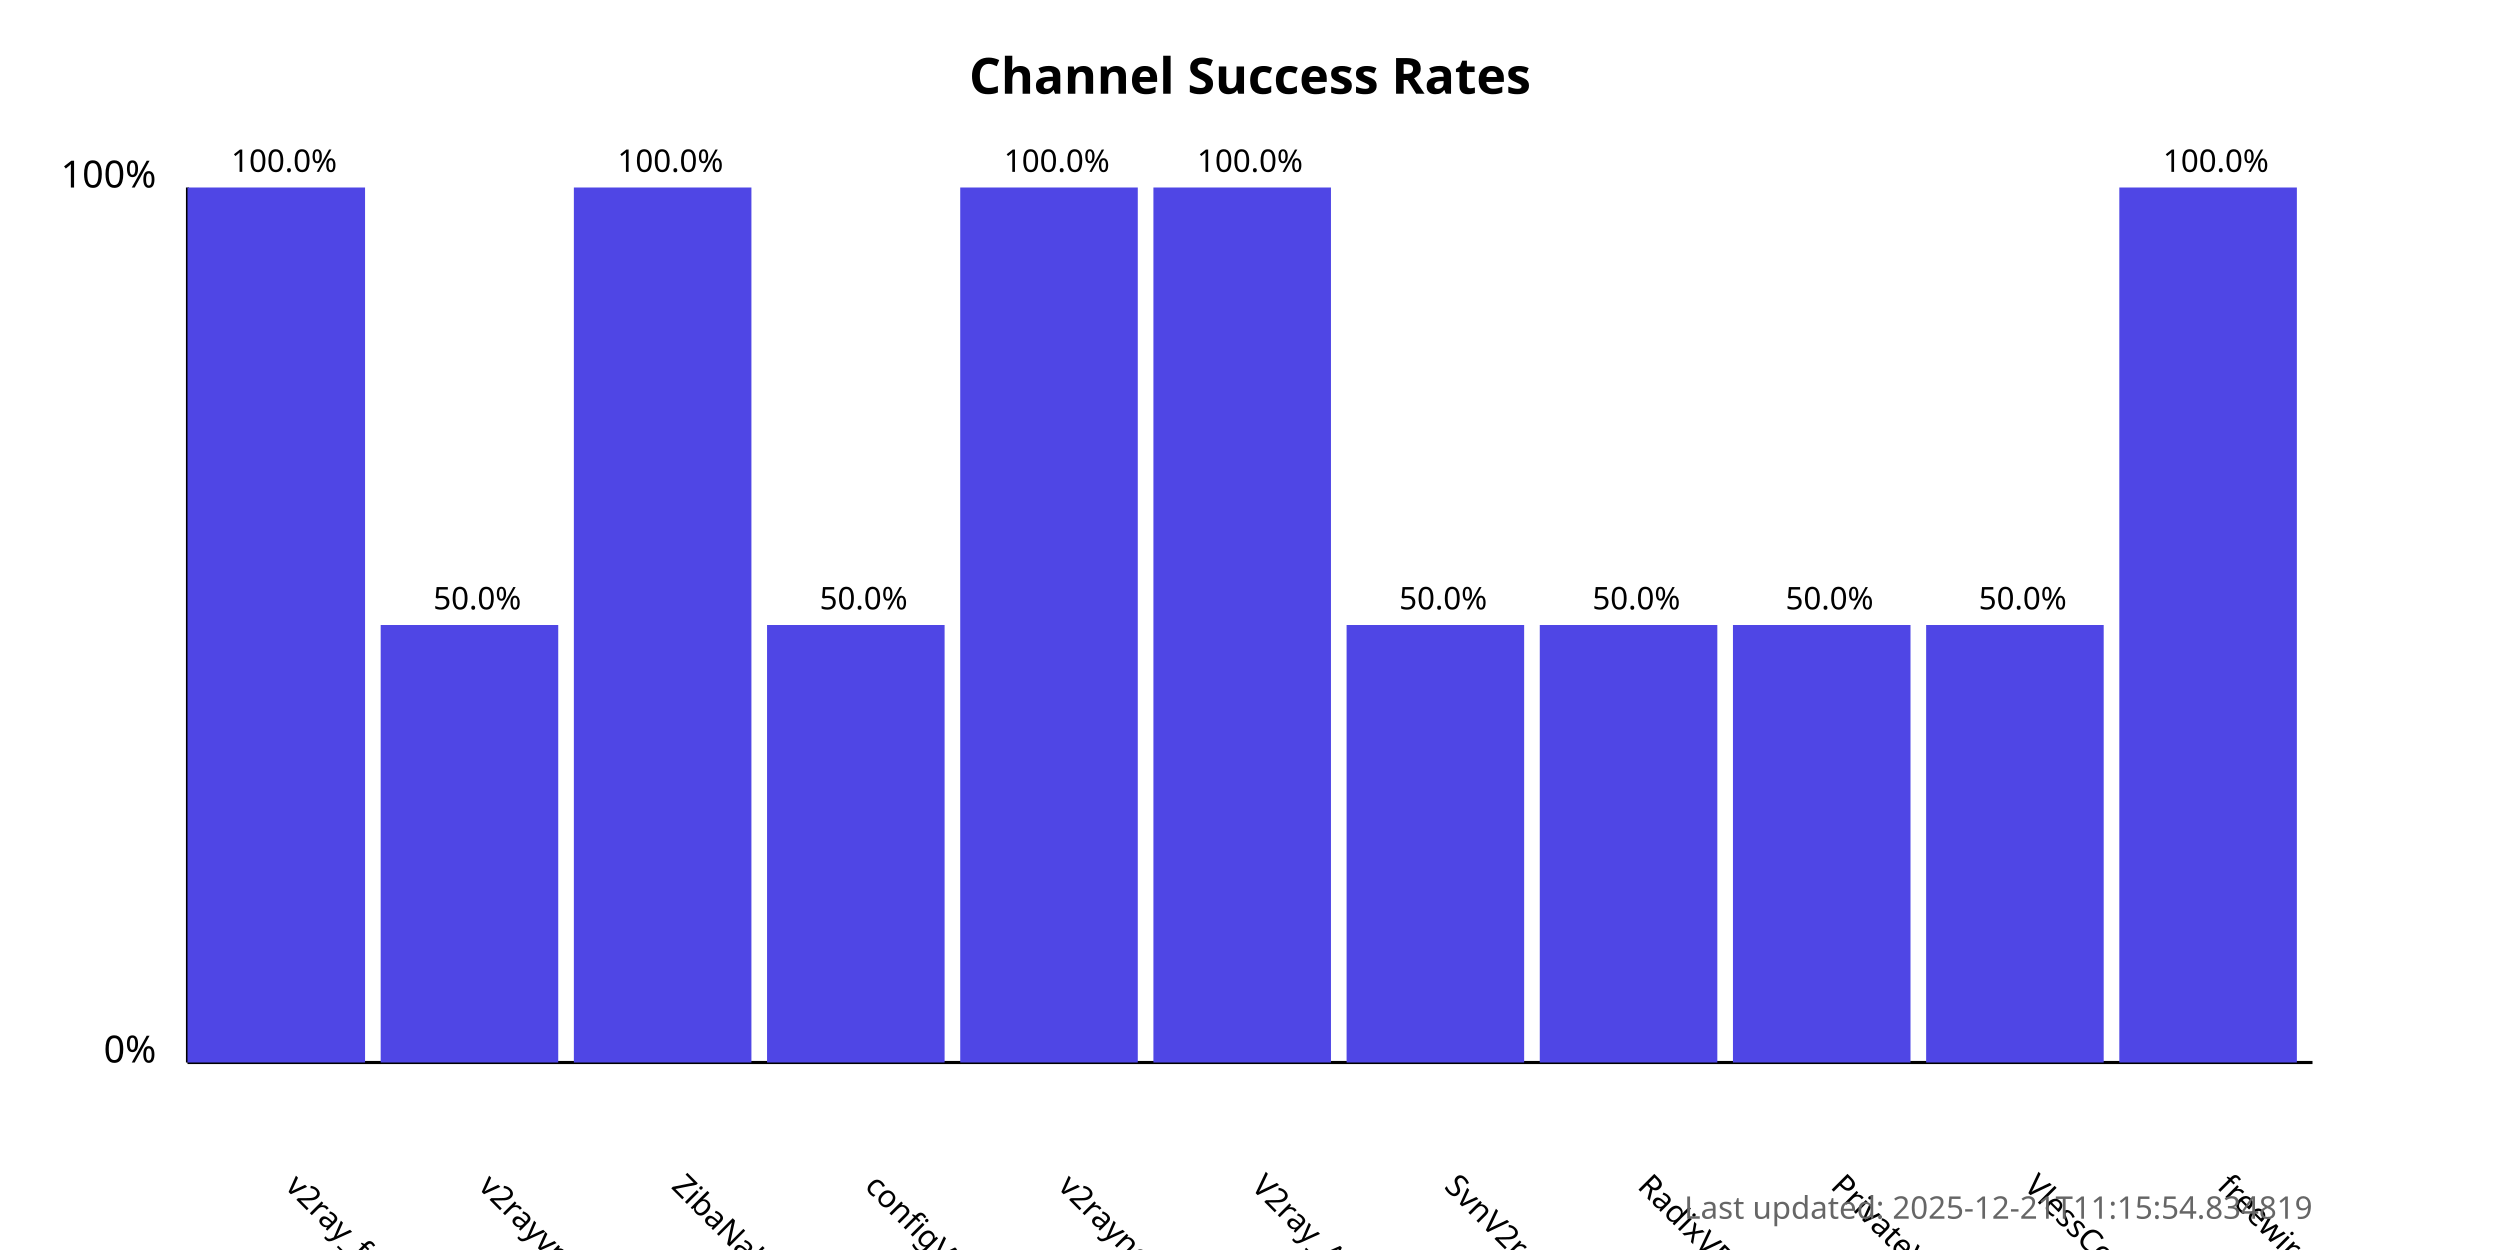
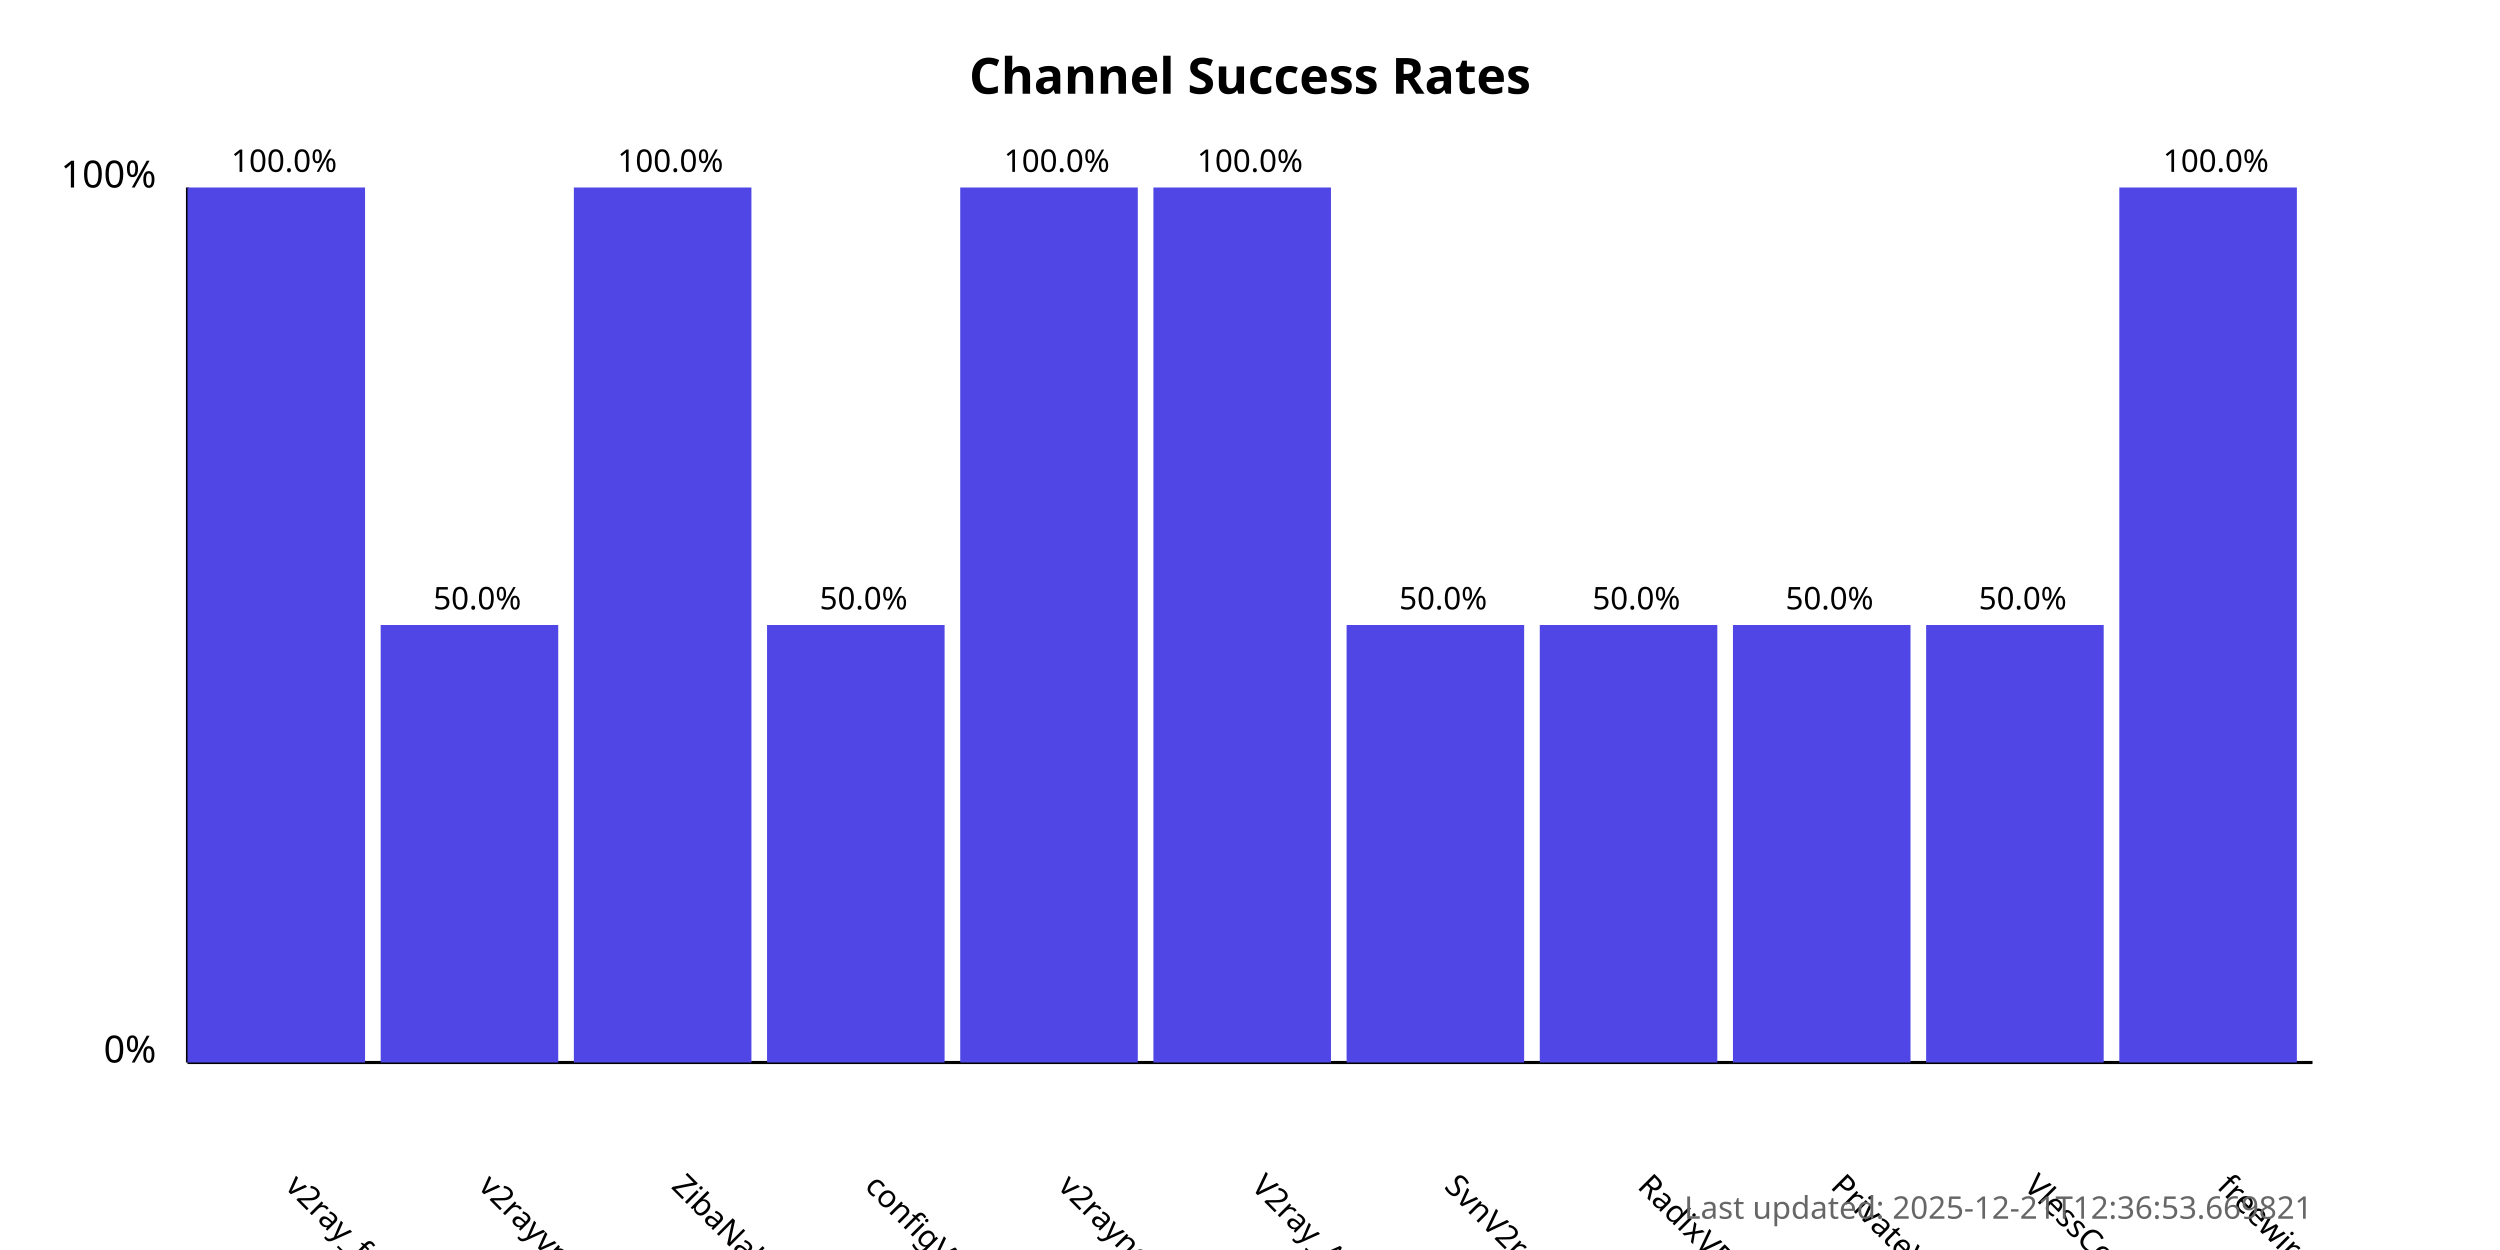
<svg xmlns="http://www.w3.org/2000/svg" width="800" height="400">
  <style>
            .chart-title { font: bold 16px sans-serif; }
            .axis-label { font: 12px sans-serif; }
            .tick-label { font: 10px sans-serif; }
            .bar { fill: #4f46e5; }
            .bar:hover { fill: #6366f1; }
            .timestamp { font: 10px sans-serif; fill: #666; }
        </style>
  <text x="400.0" y="30" text-anchor="middle" class="chart-title">
            Channel Success Rates
        </text>
  <line x1="60" y1="340" x2="60" y2="60" stroke="black" stroke-width="1" />
  <line x1="60" y1="340" x2="740" y2="340" stroke="black" stroke-width="1" />
  <text x="50" y="340" text-anchor="end" class="axis-label">0%</text>
  <text x="50" y="60" text-anchor="end" class="axis-label">100%</text>
  <g>
    <rect x="60" y="60.0" width="56.818" height="280.0" class="bar" />
    <text x="90.909" y="380" transform="rotate(45, 90.90909, 380)" text-anchor="start" class="tick-label">
                v2ray_free_conf
            </text>
    <text x="90.909" y="55.0" text-anchor="middle" class="tick-label">
                100.0%
            </text>
  </g>
  <g>
    <rect x="121.818" y="200.0" width="56.818" height="140.0" class="bar" />
    <text x="152.727" y="380" transform="rotate(45, 152.7273, 380)" text-anchor="start" class="tick-label">
                v2rayvpno
            </text>
    <text x="152.727" y="195.0" text-anchor="middle" class="tick-label">
                50.0%
            </text>
  </g>
  <g>
    <rect x="183.636" y="60.0" width="56.818" height="280.0" class="bar" />
    <text x="214.545" y="380" transform="rotate(45, 214.5455, 380)" text-anchor="start" class="tick-label">
                ZibaNabz
            </text>
    <text x="214.545" y="55.0" text-anchor="middle" class="tick-label">
                100.0%
            </text>
  </g>
  <g>
    <rect x="245.455" y="200.0" width="56.818" height="140.0" class="bar" />
    <text x="276.364" y="380" transform="rotate(45, 276.3636, 380)" text-anchor="start" class="tick-label">
                configV2rayForFree
            </text>
    <text x="276.364" y="195.0" text-anchor="middle" class="tick-label">
                50.0%
            </text>
  </g>
  <g>
    <rect x="307.273" y="60.0" width="56.818" height="280.0" class="bar" />
    <text x="338.182" y="380" transform="rotate(45, 338.1818, 380)" text-anchor="start" class="tick-label">
                v2rayngvpn
            </text>
    <text x="338.182" y="55.0" text-anchor="middle" class="tick-label">
                100.0%
            </text>
  </g>
  <g>
    <rect x="369.091" y="60.0" width="56.818" height="280.0" class="bar" />
    <text x="400.0" y="380" transform="rotate(45, 400.0, 380)" text-anchor="start" class="tick-label">
                V2ray_Alpha
            </text>
    <text x="400.0" y="55.0" text-anchor="middle" class="tick-label">
                100.0%
            </text>
  </g>
  <g>
    <rect x="430.909" y="200.0" width="56.818" height="140.0" class="bar" />
    <text x="461.818" y="380" transform="rotate(45, 461.8182, 380)" text-anchor="start" class="tick-label">
                SvnV2ray
            </text>
    <text x="461.818" y="195.0" text-anchor="middle" class="tick-label">
                50.0%
            </text>
  </g>
  <g>
    <rect x="492.727" y="200.0" width="56.818" height="140.0" class="bar" />
    <text x="523.636" y="380" transform="rotate(45, 523.6364, 380)" text-anchor="start" class="tick-label">
                RadixVPN
            </text>
    <text x="523.636" y="195.0" text-anchor="middle" class="tick-label">
                50.0%
            </text>
  </g>
  <g>
    <rect x="554.545" y="200.0" width="56.818" height="140.0" class="bar" />
    <text x="585.455" y="380" transform="rotate(45, 585.4545, 380)" text-anchor="start" class="tick-label">
                PrivateVPNs
            </text>
    <text x="585.455" y="195.0" text-anchor="middle" class="tick-label">
                50.0%
            </text>
  </g>
  <g>
    <rect x="616.364" y="200.0" width="56.818" height="140.0" class="bar" />
    <text x="647.273" y="380" transform="rotate(45, 647.2727, 380)" text-anchor="start" class="tick-label">
                VlessConfig
            </text>
    <text x="647.273" y="195.0" text-anchor="middle" class="tick-label">
                50.0%
            </text>
  </g>
  <g>
    <rect x="678.182" y="60.0" width="56.818" height="280.0" class="bar" />
    <text x="709.091" y="380" transform="rotate(45, 709.0909, 380)" text-anchor="start" class="tick-label">
                freewireguard
            </text>
    <text x="709.091" y="55.0" text-anchor="middle" class="tick-label">
                100.0%
            </text>
  </g>
  <text x="740" y="390" text-anchor="end" class="timestamp">
-             Last updated: 2025-12-21T11:15:54.834819
+             Last updated: 2025-12-21T12:36:53.669821
        </text>
</svg>
